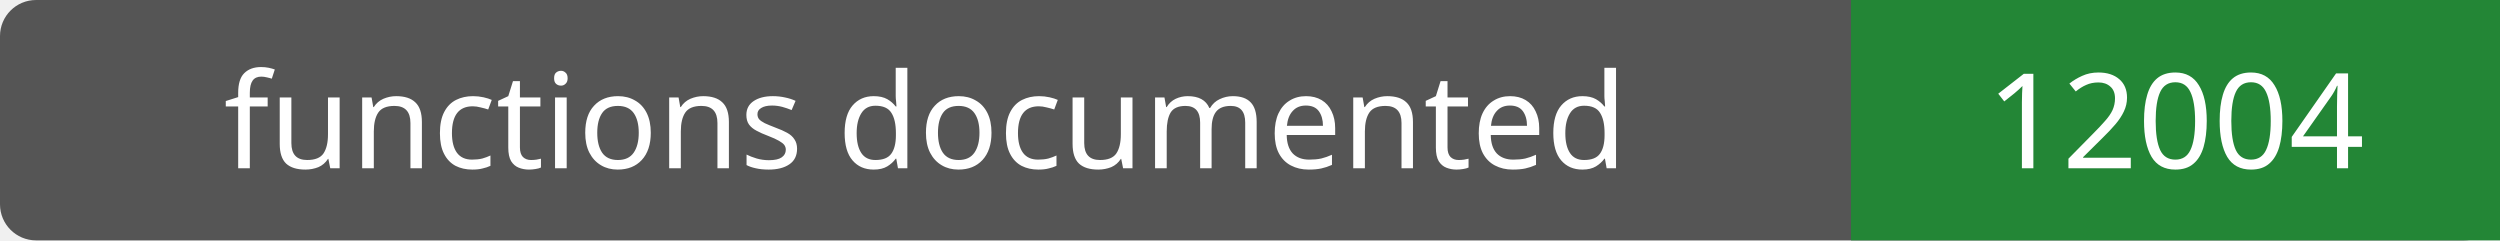
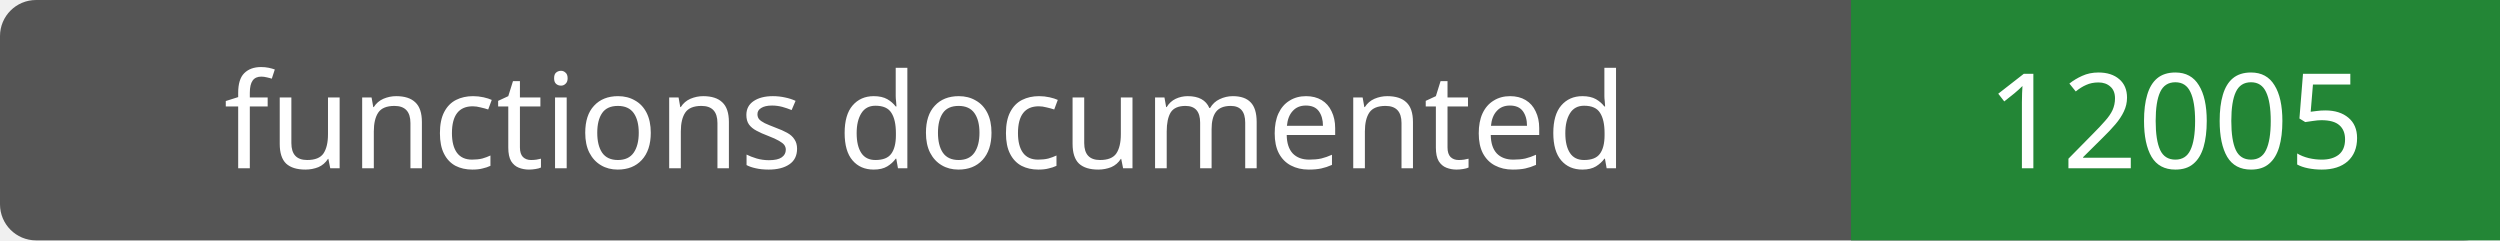
- <svg xmlns="http://www.w3.org/2000/svg" width="208" height="20" role="img" aria-label="functions documented: 12004">
+ <svg xmlns="http://www.w3.org/2000/svg" width="208" height="20" role="img" aria-label="functions documented: 12005">
  <rect width="208" height="20" rx="3" fill="#555" />
  <path fill="#238636" d="M154 0h54v20H154z" />
  <g fill="#fff" text-anchor="middle" font-family="Verdana,sans-serif" font-size="11">
    <text x="77.0" y="14">functions documented</text>
-     <text x="181.0" y="14">12004</text>
+     <text x="181.0" y="14">12005</text>
  </g>
</svg>
